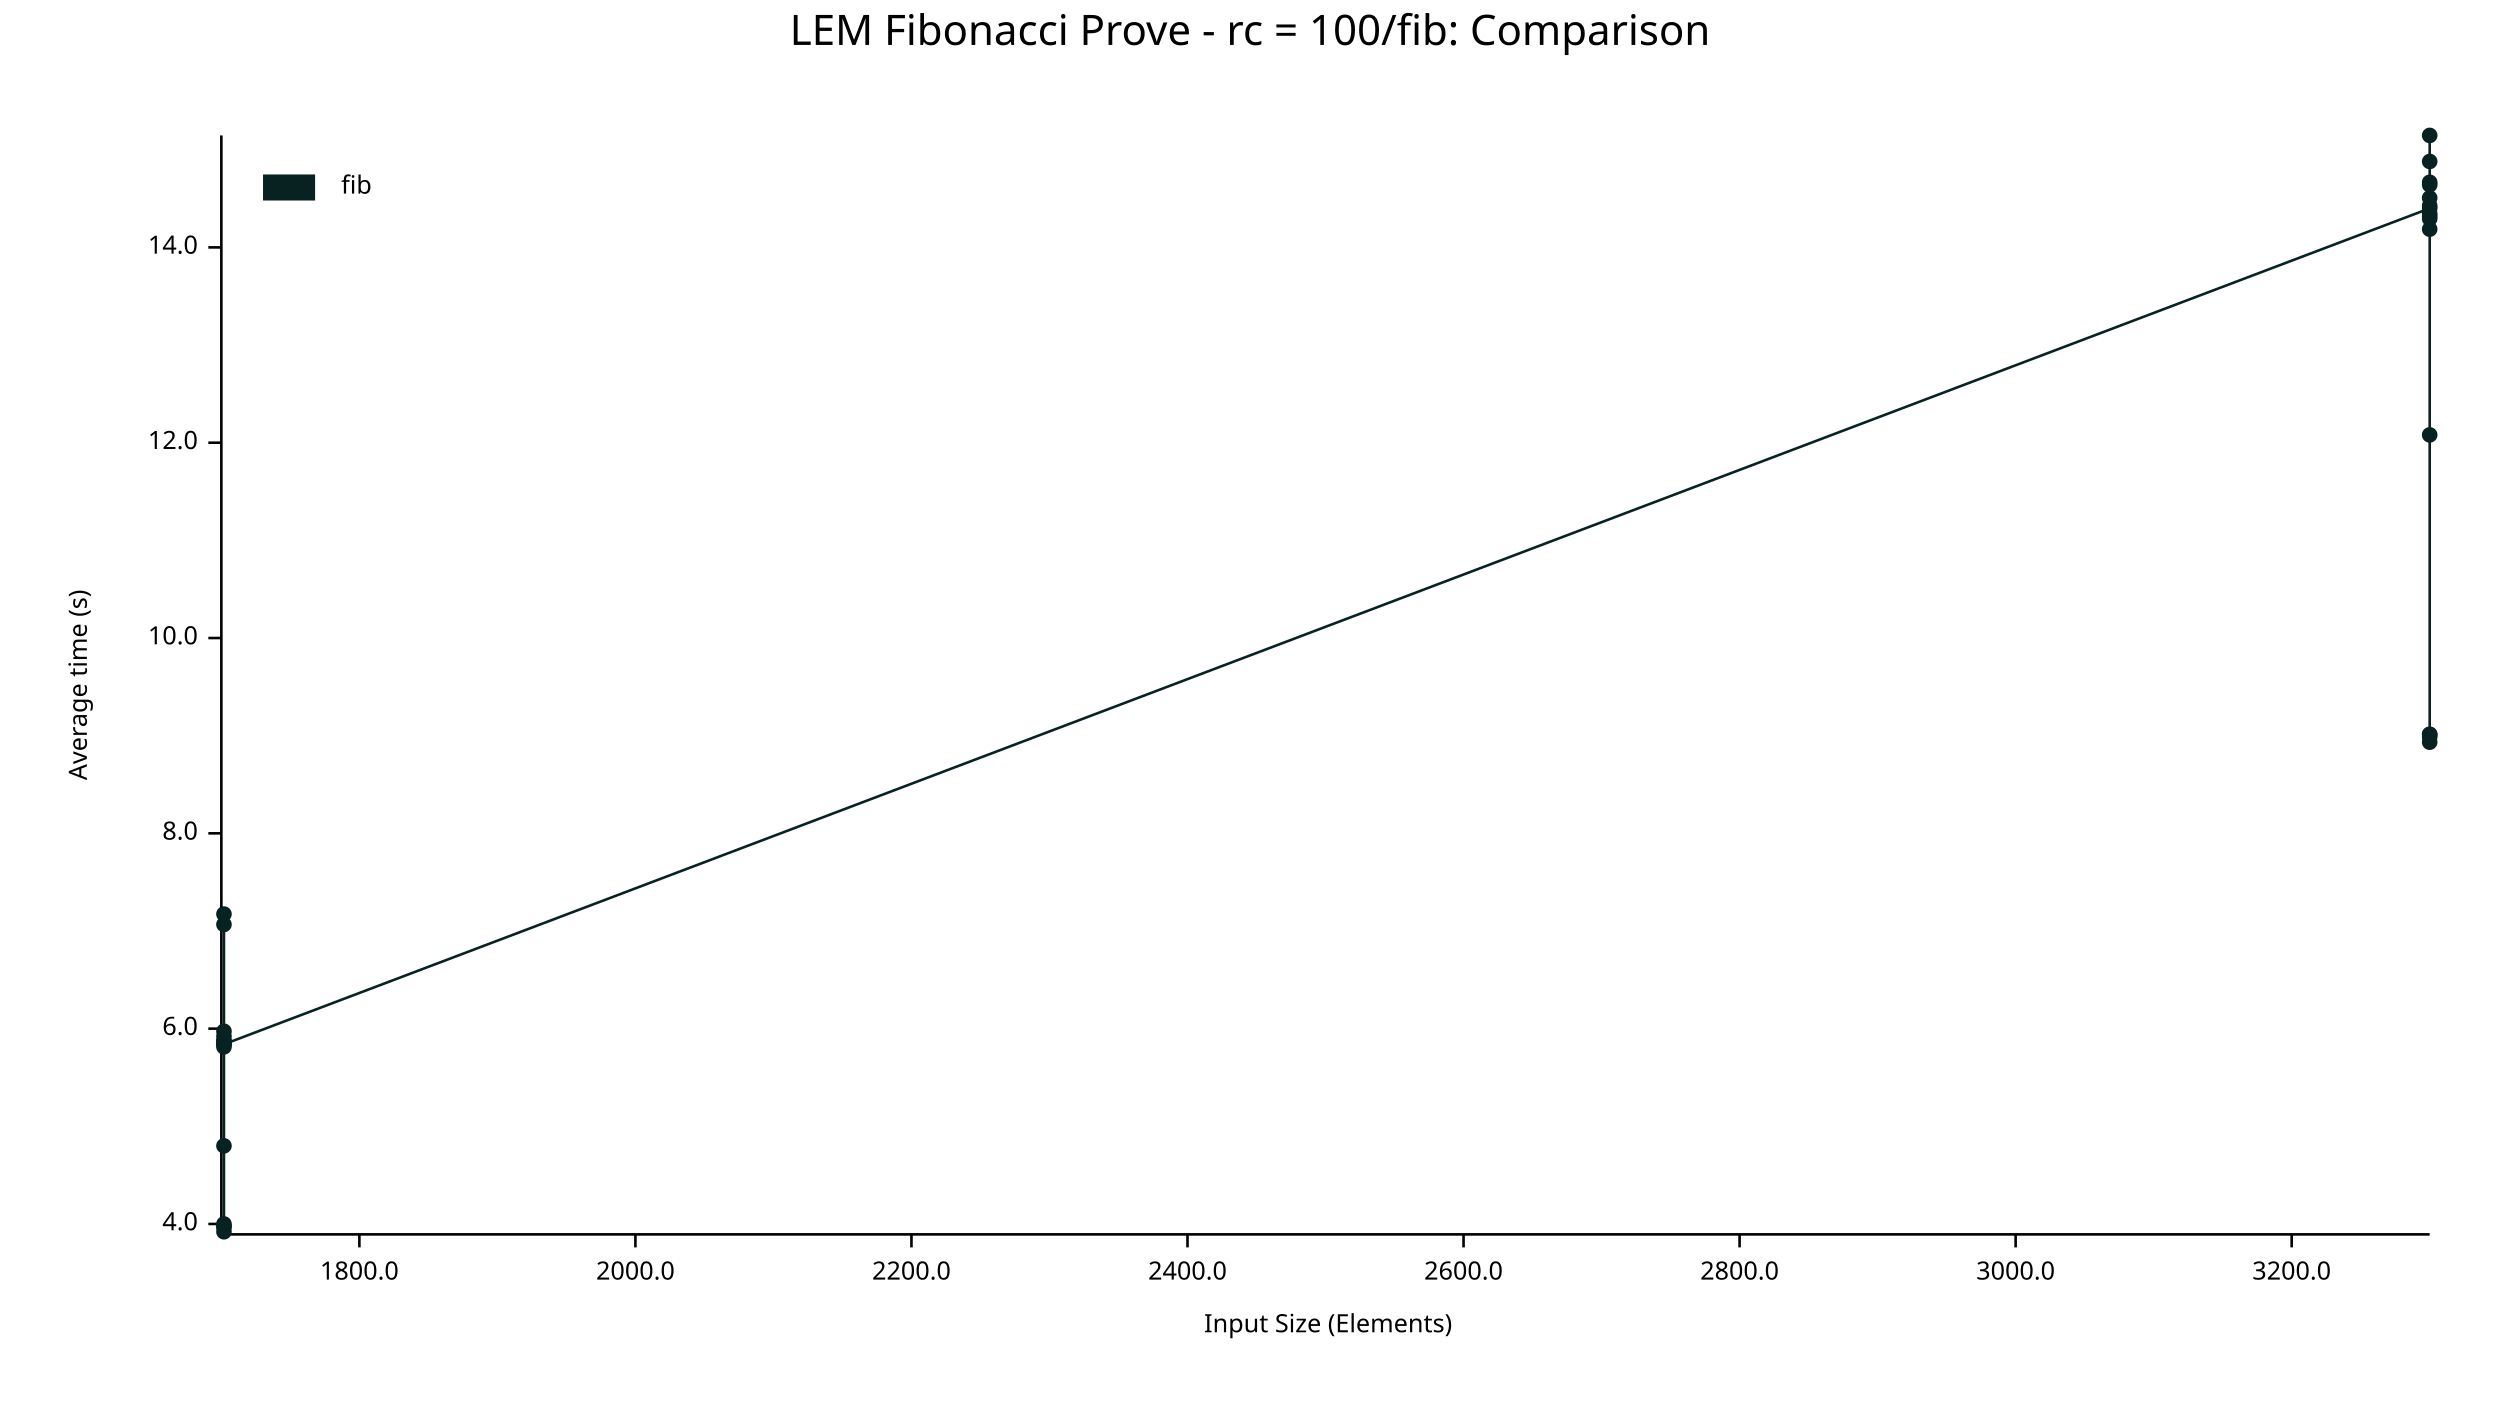
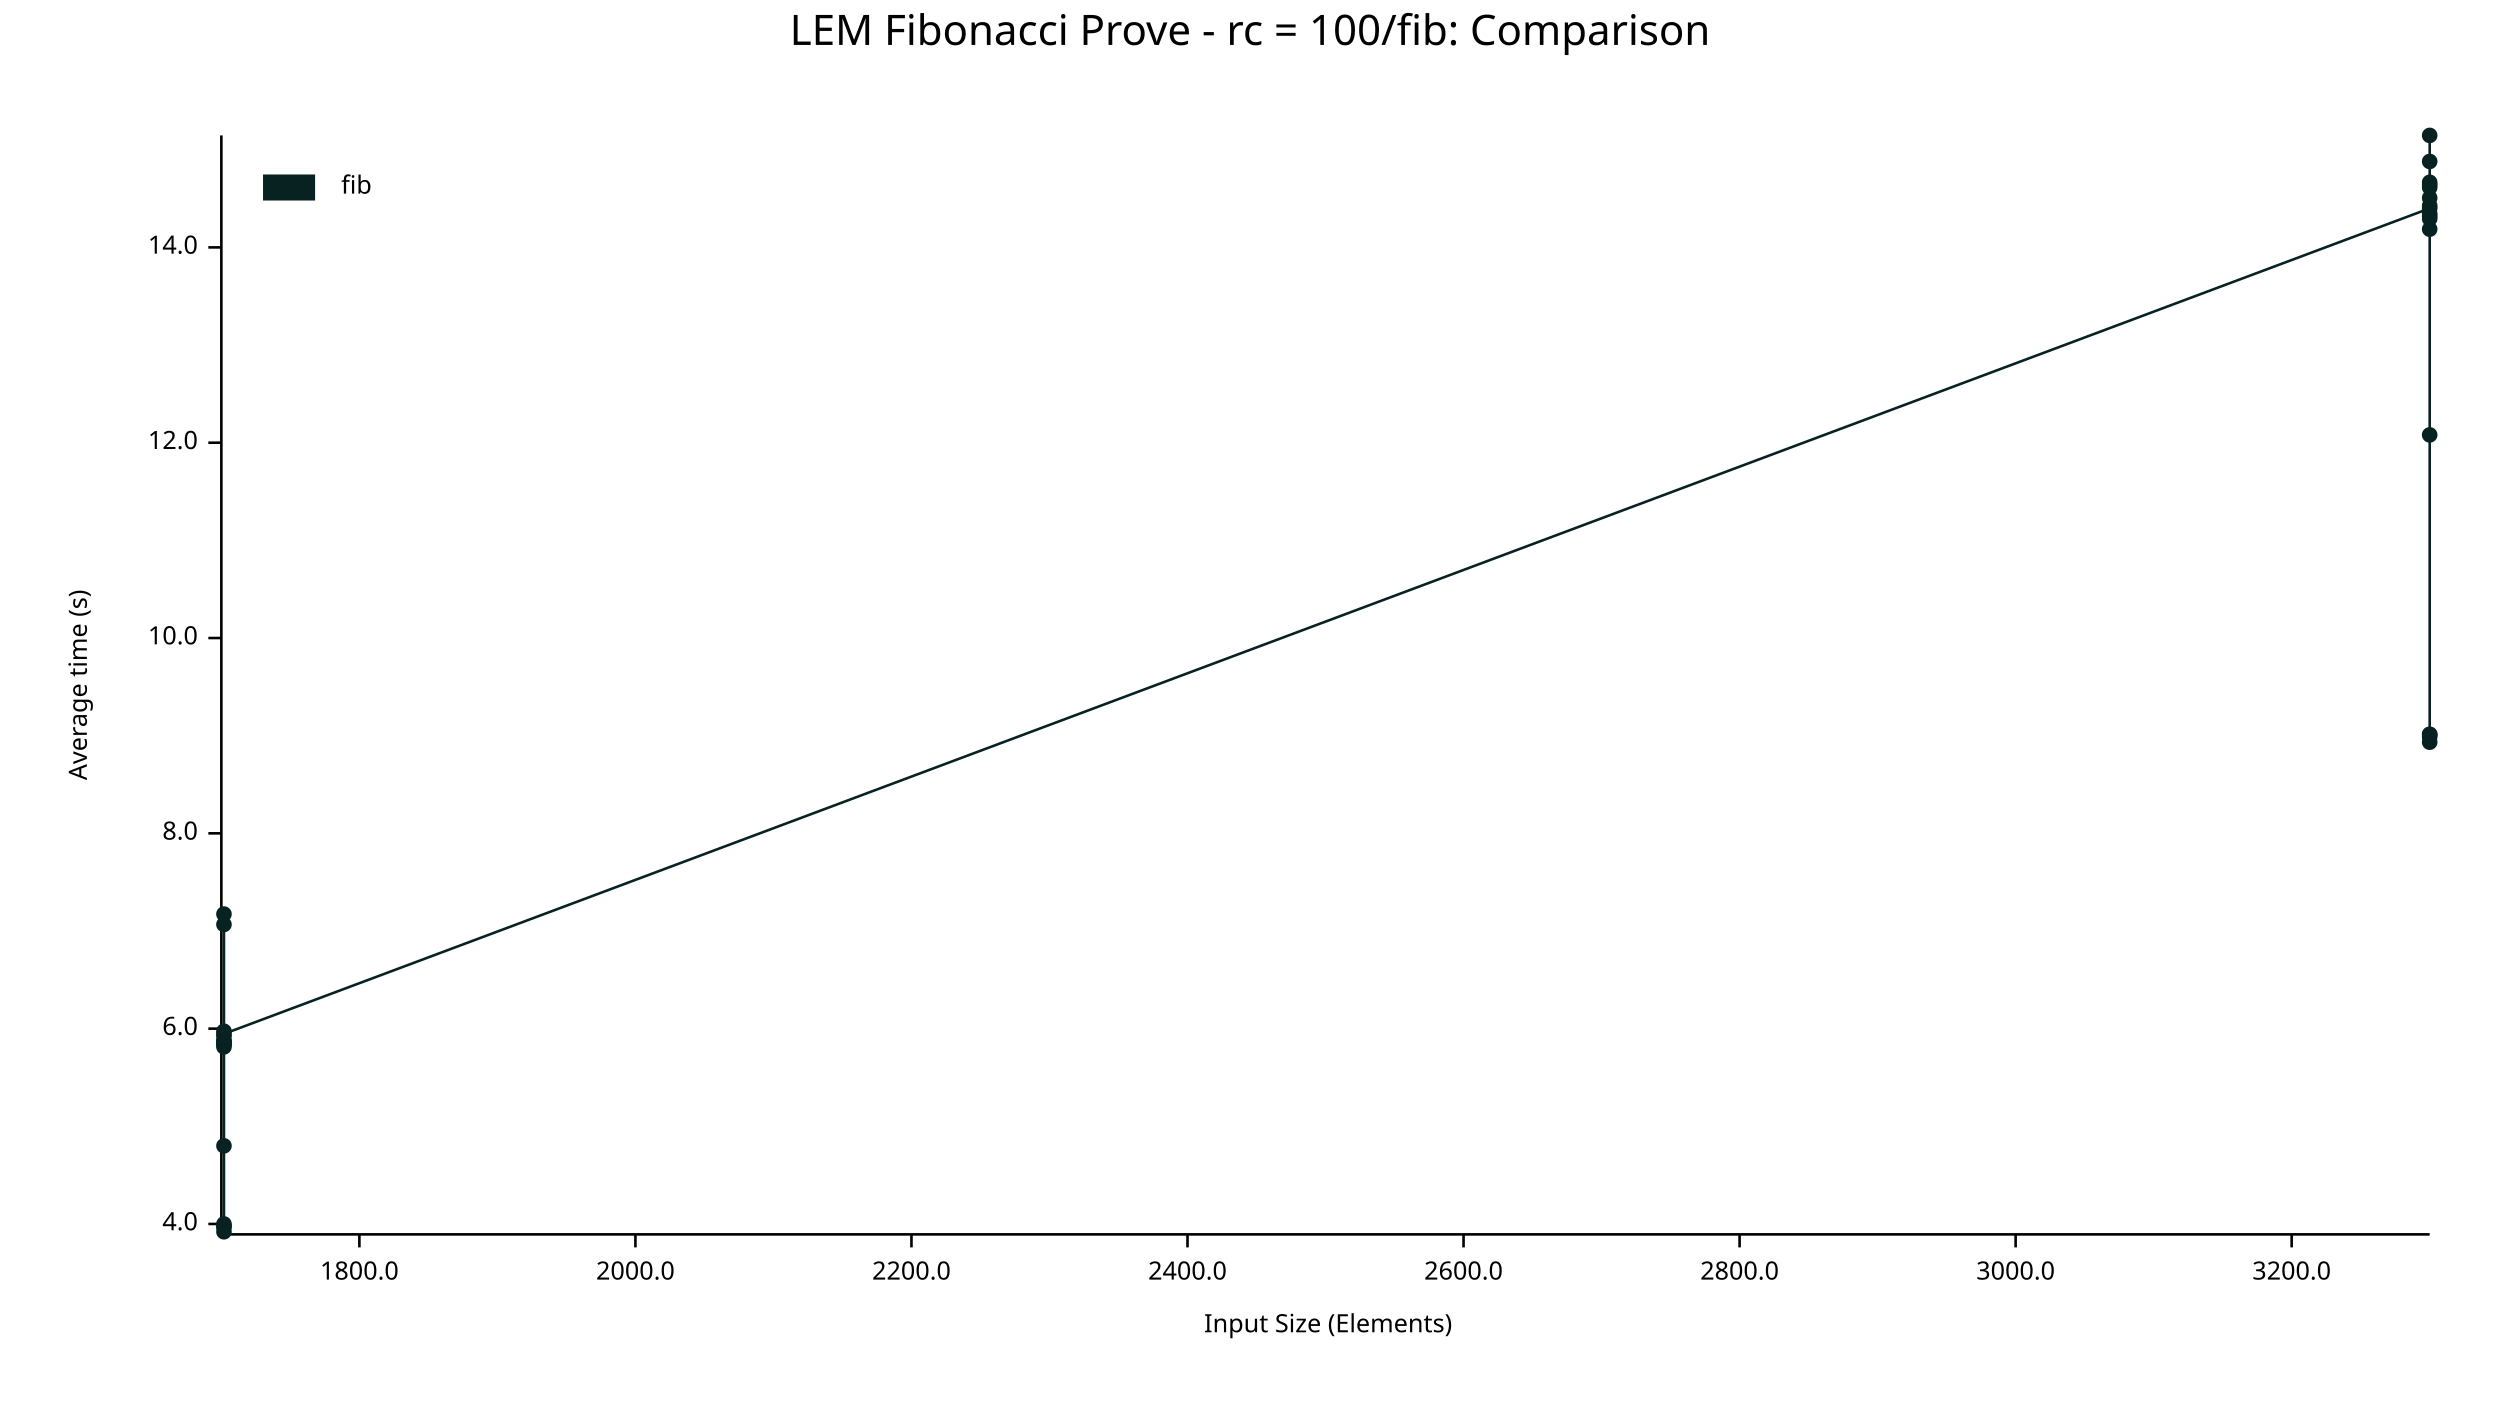
<svg xmlns="http://www.w3.org/2000/svg" width="960" height="540" viewBox="0 0 960 540">
  <text x="480" y="5" dy="0.76em" text-anchor="middle" font-family="sans-serif" font-size="16.129" opacity="1" fill="#000000">
LEM Fibonacci Prove - rc = 100/fib: Comparison
</text>
  <text x="26" y="263" dy="0.76em" text-anchor="middle" font-family="sans-serif" font-size="9.677" opacity="1" fill="#000000" transform="rotate(270, 26, 263)">
Average time (s)
</text>
  <text x="510" y="514" dy="-0.5ex" text-anchor="middle" font-family="sans-serif" font-size="9.677" opacity="1" fill="#000000">
Input Size (Elements)
</text>
  <polyline fill="none" opacity="1" stroke="#000000" stroke-width="1" points="85,52 85,473 " />
  <text x="76" y="470" dy="0.5ex" text-anchor="end" font-family="sans-serif" font-size="9.677" opacity="1" fill="#000000">
4.0
</text>
  <polyline fill="none" opacity="1" stroke="#000000" stroke-width="1" points="80,470 85,470 " />
  <text x="76" y="395" dy="0.5ex" text-anchor="end" font-family="sans-serif" font-size="9.677" opacity="1" fill="#000000">
6.0
</text>
  <polyline fill="none" opacity="1" stroke="#000000" stroke-width="1" points="80,395 85,395 " />
  <text x="76" y="320" dy="0.5ex" text-anchor="end" font-family="sans-serif" font-size="9.677" opacity="1" fill="#000000">
8.0
</text>
  <polyline fill="none" opacity="1" stroke="#000000" stroke-width="1" points="80,320 85,320 " />
  <text x="76" y="245" dy="0.5ex" text-anchor="end" font-family="sans-serif" font-size="9.677" opacity="1" fill="#000000">
10.0
</text>
  <polyline fill="none" opacity="1" stroke="#000000" stroke-width="1" points="80,245 85,245 " />
  <text x="76" y="170" dy="0.5ex" text-anchor="end" font-family="sans-serif" font-size="9.677" opacity="1" fill="#000000">
12.0
</text>
  <polyline fill="none" opacity="1" stroke="#000000" stroke-width="1" points="80,170 85,170 " />
  <text x="76" y="95" dy="0.5ex" text-anchor="end" font-family="sans-serif" font-size="9.677" opacity="1" fill="#000000">
14.0
</text>
  <polyline fill="none" opacity="1" stroke="#000000" stroke-width="1" points="80,95 85,95 " />
  <polyline fill="none" opacity="1" stroke="#000000" stroke-width="1" points="86,474 933,474 " />
  <text x="138" y="484" dy="0.76em" text-anchor="middle" font-family="sans-serif" font-size="9.677" opacity="1" fill="#000000">
1800.0
</text>
  <polyline fill="none" opacity="1" stroke="#000000" stroke-width="1" points="138,474 138,479 " />
  <text x="244" y="484" dy="0.76em" text-anchor="middle" font-family="sans-serif" font-size="9.677" opacity="1" fill="#000000">
2000.0
</text>
  <polyline fill="none" opacity="1" stroke="#000000" stroke-width="1" points="244,474 244,479 " />
  <text x="350" y="484" dy="0.76em" text-anchor="middle" font-family="sans-serif" font-size="9.677" opacity="1" fill="#000000">
2200.0
</text>
  <polyline fill="none" opacity="1" stroke="#000000" stroke-width="1" points="350,474 350,479 " />
  <text x="456" y="484" dy="0.76em" text-anchor="middle" font-family="sans-serif" font-size="9.677" opacity="1" fill="#000000">
2400.0
</text>
  <polyline fill="none" opacity="1" stroke="#000000" stroke-width="1" points="456,474 456,479 " />
  <text x="562" y="484" dy="0.76em" text-anchor="middle" font-family="sans-serif" font-size="9.677" opacity="1" fill="#000000">
2600.0
</text>
  <polyline fill="none" opacity="1" stroke="#000000" stroke-width="1" points="562,474 562,479 " />
  <text x="668" y="484" dy="0.76em" text-anchor="middle" font-family="sans-serif" font-size="9.677" opacity="1" fill="#000000">
2800.0
</text>
  <polyline fill="none" opacity="1" stroke="#000000" stroke-width="1" points="668,474 668,479 " />
  <text x="774" y="484" dy="0.76em" text-anchor="middle" font-family="sans-serif" font-size="9.677" opacity="1" fill="#000000">
3000.0
</text>
  <polyline fill="none" opacity="1" stroke="#000000" stroke-width="1" points="774,474 774,479 " />
  <text x="880" y="484" dy="0.76em" text-anchor="middle" font-family="sans-serif" font-size="9.677" opacity="1" fill="#000000">
3200.0
</text>
  <polyline fill="none" opacity="1" stroke="#000000" stroke-width="1" points="880,474 880,479 " />
  <circle cx="86" cy="471" r="3" opacity="1" fill="#082222" stroke="none" stroke-width="1" />
  <circle cx="86" cy="355" r="3" opacity="1" fill="#082222" stroke="none" stroke-width="1" />
  <circle cx="86" cy="398" r="3" opacity="1" fill="#082222" stroke="none" stroke-width="1" />
  <circle cx="86" cy="401" r="3" opacity="1" fill="#082222" stroke="none" stroke-width="1" />
+   <circle cx="86" cy="401" r="3" opacity="1" fill="#082222" stroke="none" stroke-width="1" />
  <circle cx="86" cy="471" r="3" opacity="1" fill="#082222" stroke="none" stroke-width="1" />
  <circle cx="86" cy="400" r="3" opacity="1" fill="#082222" stroke="none" stroke-width="1" />
  <circle cx="86" cy="400" r="3" opacity="1" fill="#082222" stroke="none" stroke-width="1" />
  <circle cx="86" cy="400" r="3" opacity="1" fill="#082222" stroke="none" stroke-width="1" />
  <circle cx="86" cy="402" r="3" opacity="1" fill="#082222" stroke="none" stroke-width="1" />
  <circle cx="86" cy="400" r="3" opacity="1" fill="#082222" stroke="none" stroke-width="1" />
  <circle cx="86" cy="351" r="3" opacity="1" fill="#082222" stroke="none" stroke-width="1" />
  <circle cx="86" cy="440" r="3" opacity="1" fill="#082222" stroke="none" stroke-width="1" />
  <circle cx="86" cy="470" r="3" opacity="1" fill="#082222" stroke="none" stroke-width="1" />
  <circle cx="86" cy="396" r="3" opacity="1" fill="#082222" stroke="none" stroke-width="1" />
  <circle cx="86" cy="473" r="3" opacity="1" fill="#082222" stroke="none" stroke-width="1" />
-   <circle cx="86" cy="401" r="3" opacity="1" fill="#082222" stroke="none" stroke-width="1" />
+   <circle cx="86" cy="397" r="3" opacity="1" fill="#082222" stroke="none" stroke-width="1" />
  <circle cx="933" cy="80" r="3" opacity="1" fill="#082222" stroke="none" stroke-width="1" />
  <circle cx="933" cy="70" r="3" opacity="1" fill="#082222" stroke="none" stroke-width="1" />
  <circle cx="933" cy="71" r="3" opacity="1" fill="#082222" stroke="none" stroke-width="1" />
  <circle cx="933" cy="79" r="3" opacity="1" fill="#082222" stroke="none" stroke-width="1" />
  <circle cx="933" cy="282" r="3" opacity="1" fill="#082222" stroke="none" stroke-width="1" />
  <circle cx="933" cy="82" r="3" opacity="1" fill="#082222" stroke="none" stroke-width="1" />
  <circle cx="933" cy="84" r="3" opacity="1" fill="#082222" stroke="none" stroke-width="1" />
+   <circle cx="933" cy="88" r="3" opacity="1" fill="#082222" stroke="none" stroke-width="1" />
  <circle cx="933" cy="167" r="3" opacity="1" fill="#082222" stroke="none" stroke-width="1" />
  <circle cx="933" cy="76" r="3" opacity="1" fill="#082222" stroke="none" stroke-width="1" />
  <circle cx="933" cy="62" r="3" opacity="1" fill="#082222" stroke="none" stroke-width="1" />
  <circle cx="933" cy="283" r="3" opacity="1" fill="#082222" stroke="none" stroke-width="1" />
  <circle cx="933" cy="52" r="3" opacity="1" fill="#082222" stroke="none" stroke-width="1" />
  <circle cx="933" cy="83" r="3" opacity="1" fill="#082222" stroke="none" stroke-width="1" />
  <circle cx="933" cy="285" r="3" opacity="1" fill="#082222" stroke="none" stroke-width="1" />
  <circle cx="933" cy="282" r="3" opacity="1" fill="#082222" stroke="none" stroke-width="1" />
-   <circle cx="933" cy="88" r="3" opacity="1" fill="#082222" stroke="none" stroke-width="1" />
-   <polyline fill="none" opacity="1" stroke="#082222" stroke-width="1" points="86,471 86,355 86,398 86,401 86,471 86,400 86,400 86,400 86,402 86,400 86,351 86,440 86,470 86,396 86,473 86,401 933,80 933,70 933,71 933,79 933,282 933,82 933,84 933,167 933,76 933,62 933,283 933,52 933,83 933,285 933,282 933,88 " />
+   <circle cx="933" cy="72" r="3" opacity="1" fill="#082222" stroke="none" stroke-width="1" />
+   <polyline fill="none" opacity="1" stroke="#082222" stroke-width="1" points="86,471 86,355 86,398 86,401 86,401 86,471 86,400 86,400 86,400 86,402 86,400 86,351 86,440 86,470 86,396 86,473 86,397 933,80 933,70 933,71 933,79 933,282 933,82 933,84 933,88 933,167 933,76 933,62 933,283 933,52 933,83 933,285 933,282 933,72 " />
  <text x="131" y="67" dy="0.76em" text-anchor="start" font-family="sans-serif" font-size="9.677" opacity="1" fill="#000000">
fib
</text>
  <rect x="101" y="67" width="20" height="10" opacity="1" fill="#082222" stroke="none" />
</svg>
